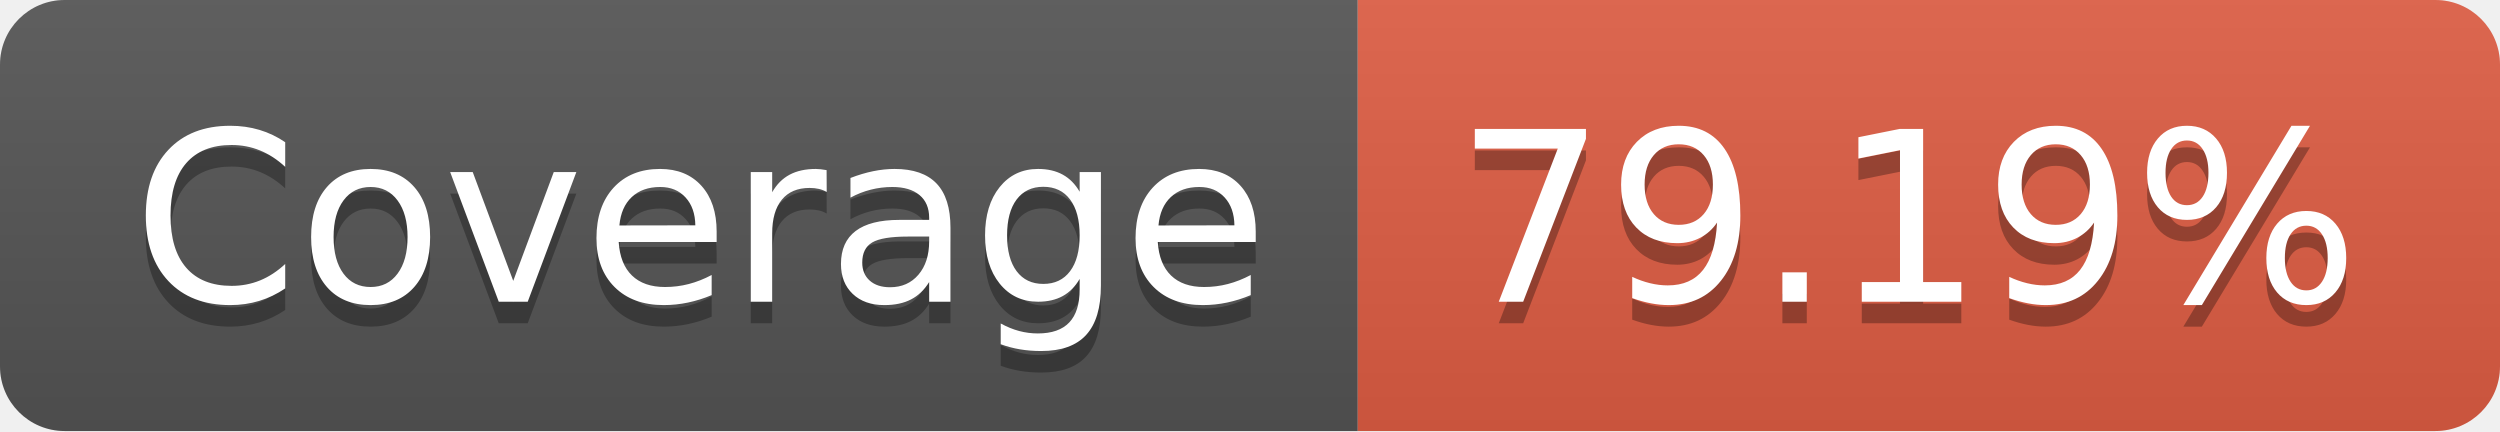
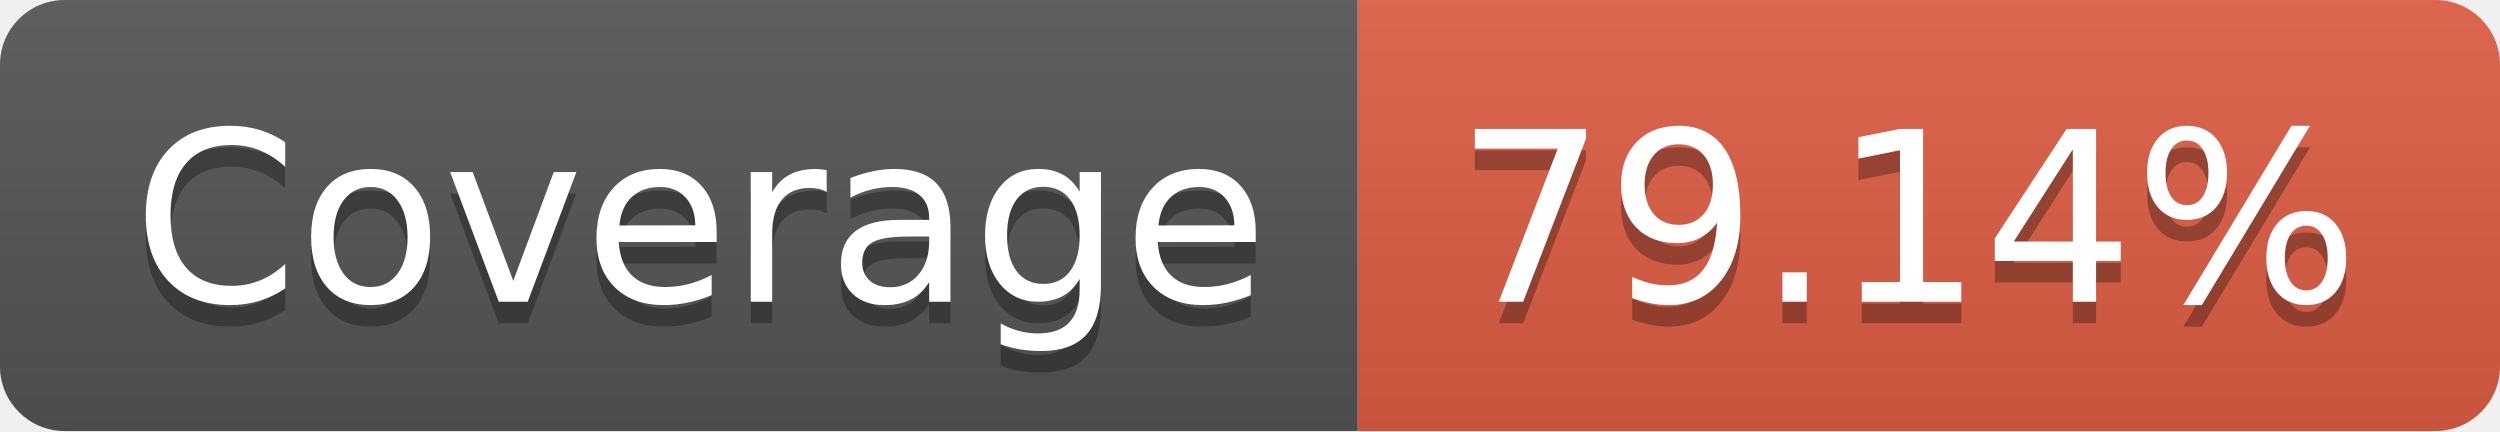
- <svg xmlns="http://www.w3.org/2000/svg" width="116" height="20" role="img" aria-label="Coverage: 79.19%">
+ <svg xmlns="http://www.w3.org/2000/svg" width="116" height="20" role="img" aria-label="Coverage: 79.14%">
  <linearGradient id="s" x2="0" y2="100%">
    <stop offset="0" stop-color="#bbb" stop-opacity=".1" />
    <stop offset="1" stop-opacity=".1" />
  </linearGradient>
  <clipPath id="r">
    <rect width="116" height="20" rx="3" fill="#fff" />
  </clipPath>
  <g clip-path="url(#r)">
    <rect width="63" height="20" fill="#555" />
    <rect x="63" width="53" height="20" fill="#e05d44" />
    <rect width="116" height="20" fill="url(#s)" />
  </g>
  <g fill="#fff" text-anchor="middle" font-family="Verdana,Geneva,DejaVu Sans,sans-serif" text-rendering="geometricPrecision" font-size="110">
    <text aria-hidden="true" x="325" y="150" fill="#010101" fill-opacity=".3" transform="scale(.1)" textLength="530">Coverage</text>
    <text x="325" y="140" transform="scale(.1)" fill="#fff" textLength="530">Coverage</text>
-     <text aria-hidden="true" x="885" y="150" fill="#010101" fill-opacity=".3" transform="scale(.1)" textLength="430">79.19%</text>
-     <text x="885" y="140" transform="scale(.1)" fill="#fff" textLength="430">79.19%</text>
+     <text aria-hidden="true" x="885" y="150" fill="#010101" fill-opacity=".3" transform="scale(.1)" textLength="430">79.14%</text>
+     <text x="885" y="140" transform="scale(.1)" fill="#fff" textLength="430">79.14%</text>
  </g>
</svg>
